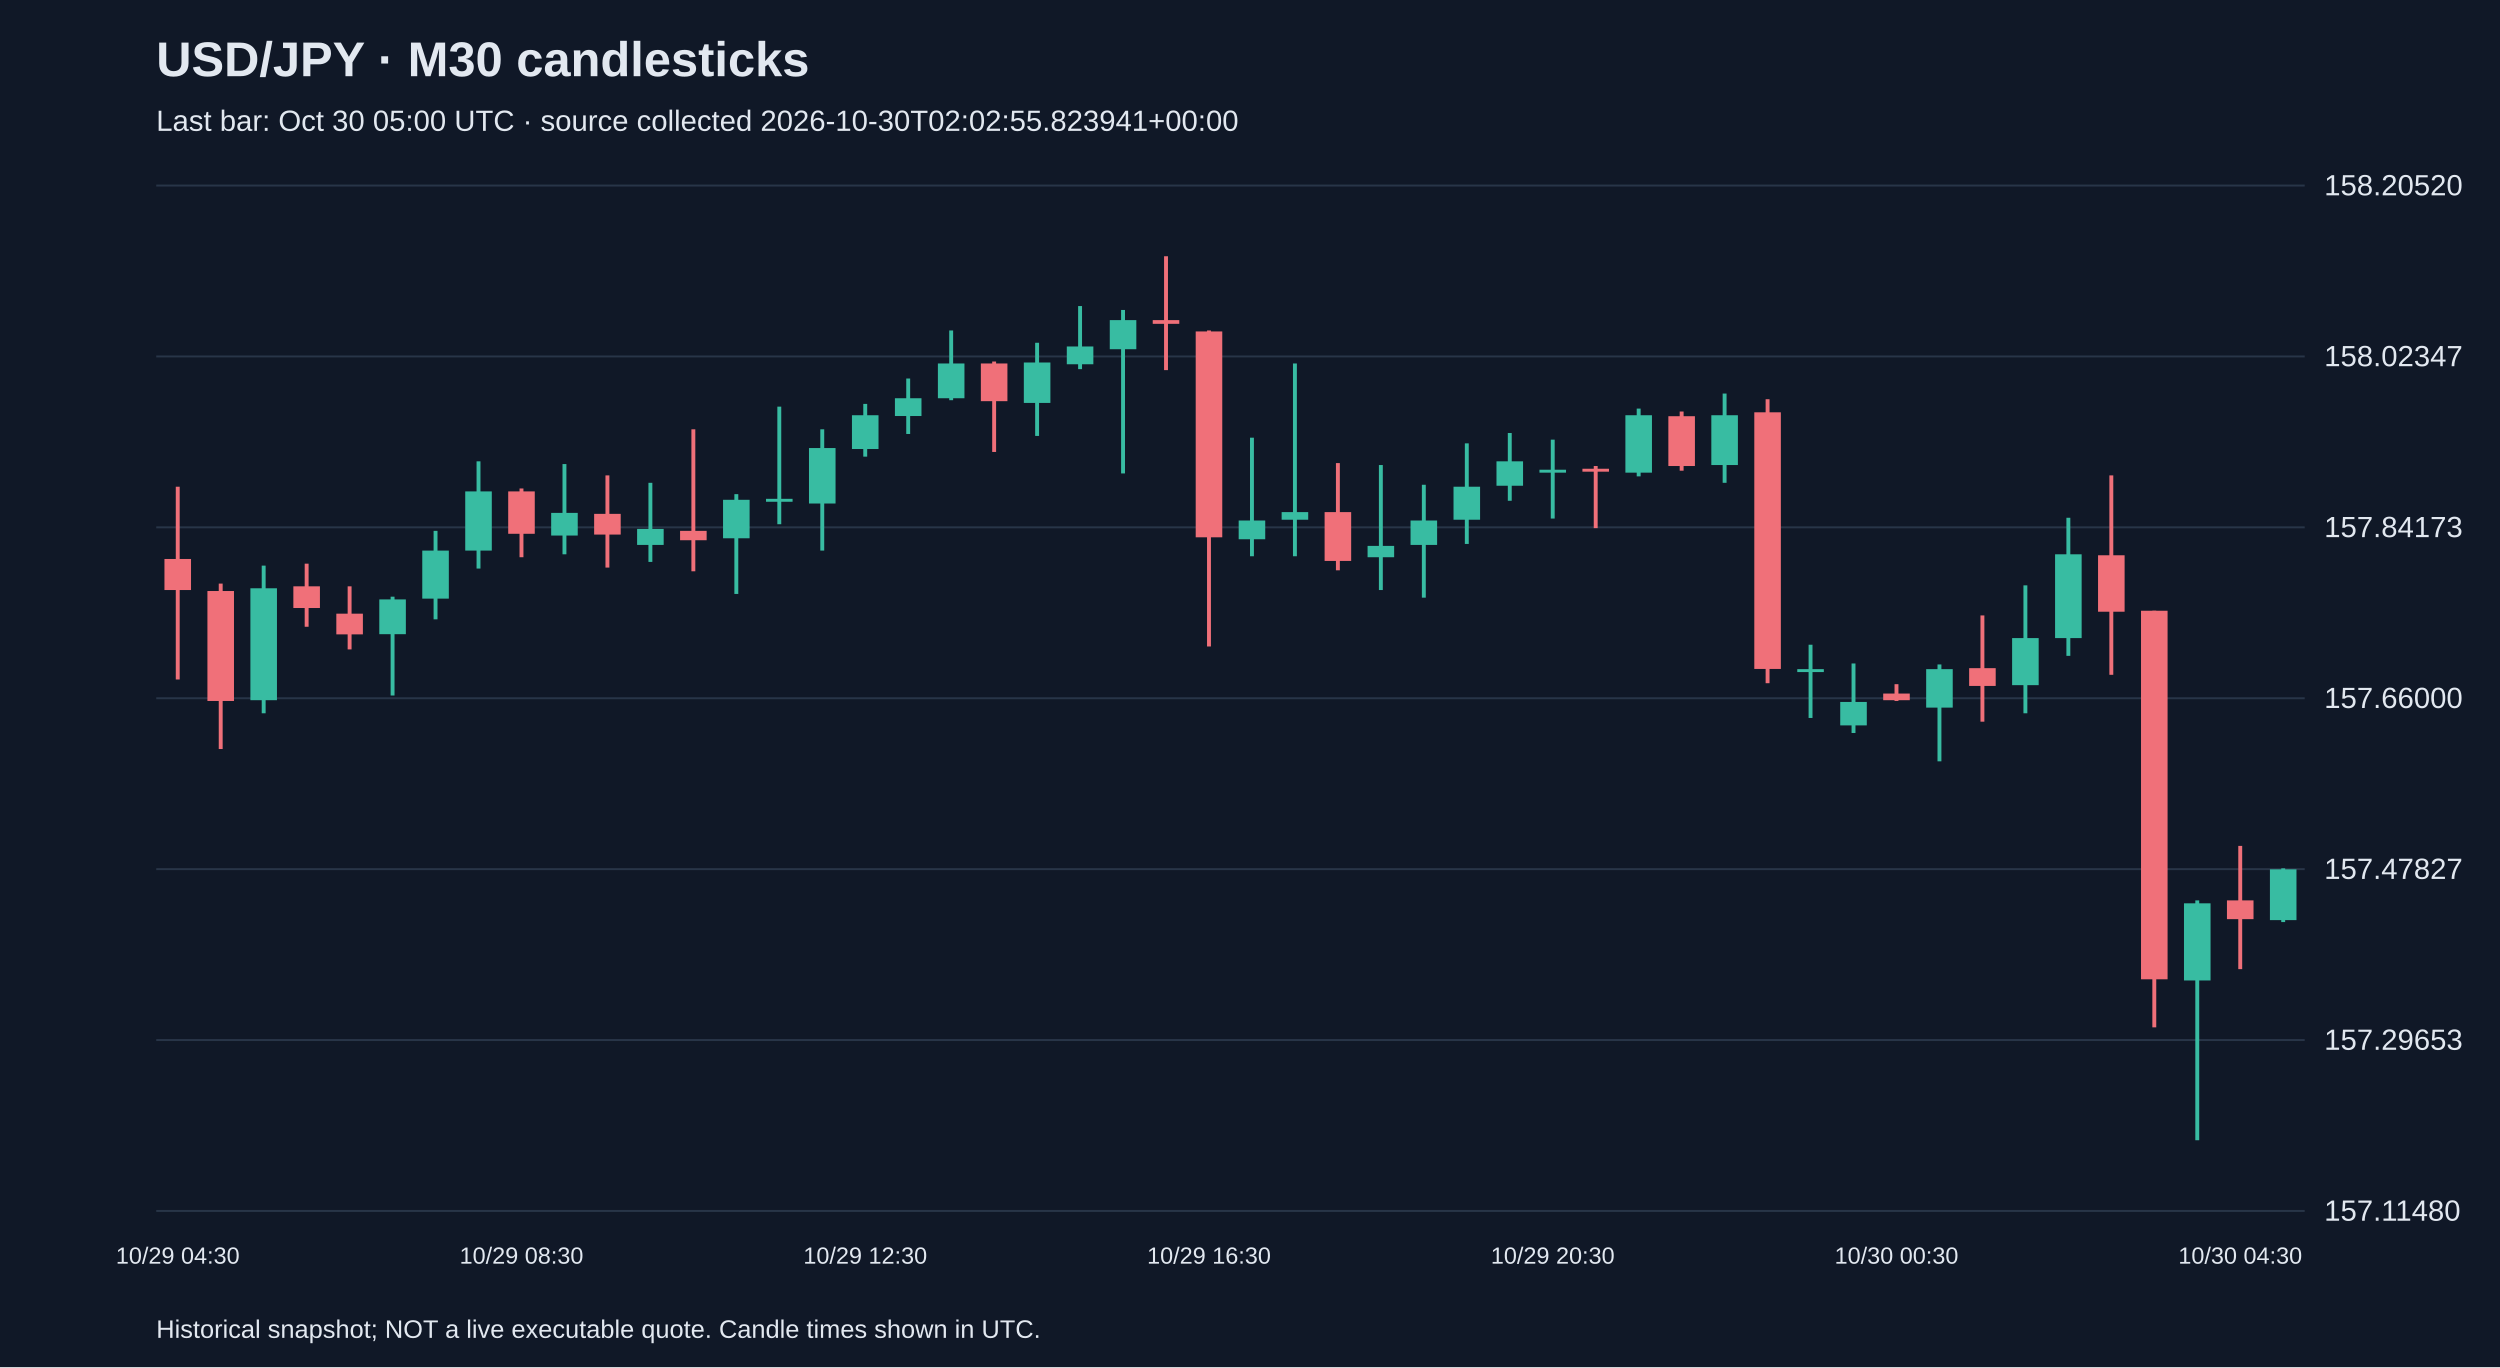
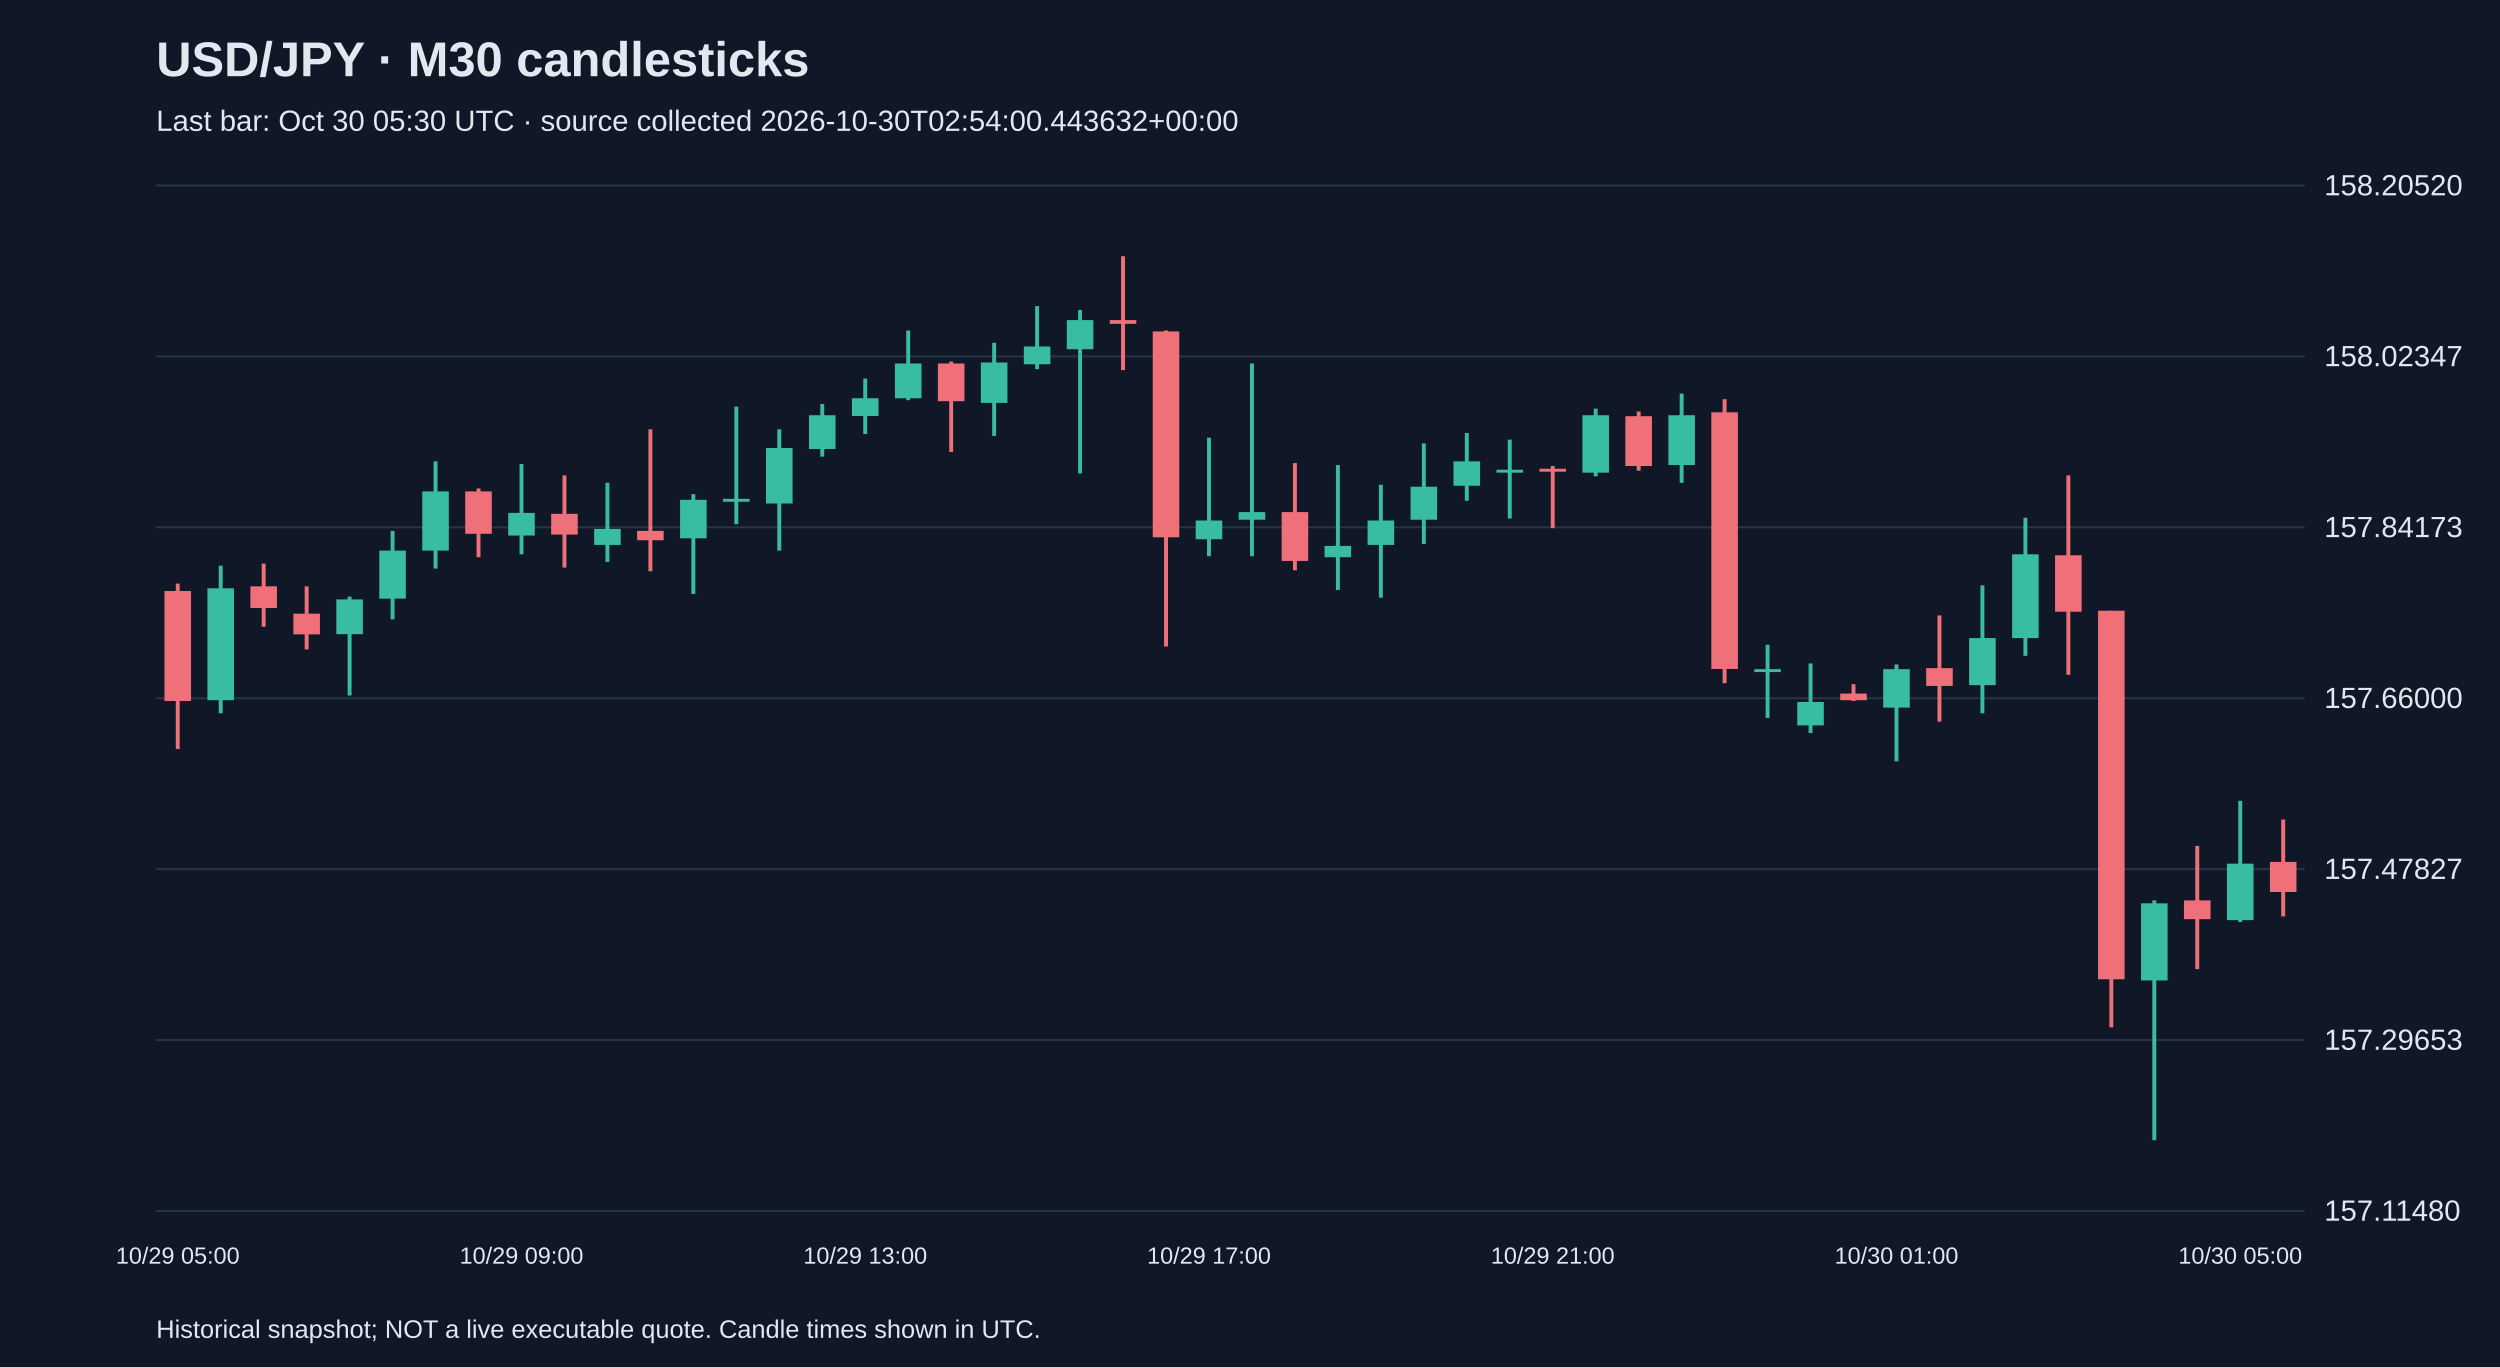
<svg xmlns="http://www.w3.org/2000/svg" viewBox="0 0 1280 700">
  <rect width="100%" height="100%" fill="#101827" />
  <style>text{font-family:Arial,sans-serif;fill:#e2e8f0}</style>
  <text x="80" y="39" font-size="25" font-weight="bold">USD/JPY · M30 candlesticks</text>
-   <text x="80" y="67" font-size="15" fill="#a6b1c5">Last bar: Oct 30 05:00 UTC · source collected 2026-10-30T02:02:55.823941+00:00</text>
+   <text x="80" y="67" font-size="15" fill="#a6b1c5">Last bar: Oct 30 05:30 UTC · source collected 2026-10-30T02:54:00.443632+00:00</text>
  <line x1="80" y1="620.0" x2="1180" y2="620.0" stroke="#283548" />
  <text x="1190" y="625.0" font-size="15">157.11480</text>
  <line x1="80" y1="532.5" x2="1180" y2="532.5" stroke="#283548" />
  <text x="1190" y="537.5" font-size="15">157.29653</text>
  <line x1="80" y1="445.0" x2="1180" y2="445.0" stroke="#283548" />
  <text x="1190" y="450.0" font-size="15">157.47827</text>
  <line x1="80" y1="357.5" x2="1180" y2="357.5" stroke="#283548" />
  <text x="1190" y="362.5" font-size="15">157.66000</text>
  <line x1="80" y1="270.0" x2="1180" y2="270.0" stroke="#283548" />
  <text x="1190" y="275.0" font-size="15">157.84173</text>
  <line x1="80" y1="182.5" x2="1180" y2="182.5" stroke="#283548" />
  <text x="1190" y="187.5" font-size="15">158.02347</text>
  <line x1="80" y1="95.0" x2="1180" y2="95.0" stroke="#283548" />
  <text x="1190" y="100.0" font-size="15">158.20520</text>
-   <line x1="91.0" y1="249.2" x2="91.0" y2="347.9" stroke="#f07079" stroke-width="2" />
-   <rect x="84.2" y="286.2" width="13.6" height="15.9" fill="#f07079" />
-   <text x="91.0" y="647" text-anchor="middle" font-size="12">10/29 04:30</text>
-   <line x1="113.0" y1="298.8" x2="113.0" y2="383.5" stroke="#f07079" stroke-width="2" />
-   <rect x="106.2" y="302.6" width="13.6" height="56.3" fill="#f07079" />
-   <line x1="135.0" y1="289.6" x2="135.0" y2="365.2" stroke="#38bca2" stroke-width="2" />
-   <rect x="128.2" y="301.2" width="13.6" height="57.3" fill="#38bca2" />
-   <line x1="157.0" y1="288.6" x2="157.0" y2="320.9" stroke="#f07079" stroke-width="2" />
-   <rect x="150.2" y="300.2" width="13.6" height="11.1" fill="#f07079" />
-   <line x1="179.0" y1="300.2" x2="179.0" y2="332.5" stroke="#f07079" stroke-width="2" />
-   <rect x="172.2" y="314.2" width="13.6" height="10.6" fill="#f07079" />
-   <line x1="201.0" y1="305.5" x2="201.0" y2="356.1" stroke="#38bca2" stroke-width="2" />
-   <rect x="194.2" y="306.9" width="13.6" height="17.8" fill="#38bca2" />
-   <line x1="223.0" y1="271.8" x2="223.0" y2="317.1" stroke="#38bca2" stroke-width="2" />
-   <rect x="216.2" y="281.9" width="13.6" height="24.6" fill="#38bca2" />
-   <line x1="245.0" y1="236.2" x2="245.0" y2="291.1" stroke="#38bca2" stroke-width="2" />
-   <rect x="238.2" y="251.6" width="13.6" height="30.3" fill="#38bca2" />
-   <line x1="267.0" y1="250.1" x2="267.0" y2="285.3" stroke="#f07079" stroke-width="2" />
-   <rect x="260.2" y="251.6" width="13.6" height="21.7" fill="#f07079" />
-   <text x="267.0" y="647" text-anchor="middle" font-size="12">10/29 08:30</text>
-   <line x1="289.0" y1="237.6" x2="289.0" y2="283.8" stroke="#38bca2" stroke-width="2" />
-   <rect x="282.2" y="262.6" width="13.6" height="11.6" fill="#38bca2" />
-   <line x1="311.0" y1="243.4" x2="311.0" y2="290.6" stroke="#f07079" stroke-width="2" />
-   <rect x="304.2" y="263.1" width="13.6" height="10.6" fill="#f07079" />
-   <line x1="333.0" y1="247.2" x2="333.0" y2="287.7" stroke="#38bca2" stroke-width="2" />
-   <rect x="326.2" y="270.8" width="13.6" height="8.2" fill="#38bca2" />
-   <line x1="355.0" y1="219.8" x2="355.0" y2="292.5" stroke="#f07079" stroke-width="2" />
-   <rect x="348.2" y="271.8" width="13.6" height="4.8" fill="#f07079" />
-   <line x1="377.0" y1="253.0" x2="377.0" y2="304.1" stroke="#38bca2" stroke-width="2" />
-   <rect x="370.2" y="255.9" width="13.6" height="19.7" fill="#38bca2" />
-   <line x1="399.0" y1="208.2" x2="399.0" y2="268.4" stroke="#38bca2" stroke-width="2" />
-   <rect x="392.2" y="255.4" width="13.6" height="1.5" fill="#38bca2" />
-   <line x1="421.0" y1="219.8" x2="421.0" y2="281.9" stroke="#38bca2" stroke-width="2" />
-   <rect x="414.2" y="229.4" width="13.6" height="28.4" fill="#38bca2" />
-   <line x1="443.0" y1="206.8" x2="443.0" y2="233.8" stroke="#38bca2" stroke-width="2" />
-   <rect x="436.2" y="212.6" width="13.6" height="17.3" fill="#38bca2" />
-   <text x="443.0" y="647" text-anchor="middle" font-size="12">10/29 12:30</text>
-   <line x1="465.0" y1="193.8" x2="465.0" y2="222.2" stroke="#38bca2" stroke-width="2" />
-   <rect x="458.2" y="203.9" width="13.6" height="9.1" fill="#38bca2" />
-   <line x1="487.0" y1="169.2" x2="487.0" y2="204.9" stroke="#38bca2" stroke-width="2" />
-   <rect x="480.2" y="186.1" width="13.6" height="17.8" fill="#38bca2" />
-   <line x1="509.0" y1="185.1" x2="509.0" y2="231.4" stroke="#f07079" stroke-width="2" />
-   <rect x="502.2" y="186.1" width="13.6" height="19.3" fill="#f07079" />
-   <line x1="531.0" y1="175.5" x2="531.0" y2="223.2" stroke="#38bca2" stroke-width="2" />
-   <rect x="524.2" y="185.6" width="13.6" height="20.7" fill="#38bca2" />
-   <line x1="553.0" y1="156.7" x2="553.0" y2="189.0" stroke="#38bca2" stroke-width="2" />
-   <rect x="546.2" y="177.4" width="13.6" height="9.1" fill="#38bca2" />
-   <line x1="575.0" y1="158.7" x2="575.0" y2="242.4" stroke="#38bca2" stroke-width="2" />
-   <rect x="568.2" y="163.9" width="13.6" height="14.9" fill="#38bca2" />
-   <line x1="597.0" y1="131.2" x2="597.0" y2="189.5" stroke="#f07079" stroke-width="2" />
-   <rect x="590.2" y="163.9" width="13.6" height="1.9" fill="#f07079" />
-   <line x1="619.0" y1="169.2" x2="619.0" y2="331.0" stroke="#f07079" stroke-width="2" />
-   <rect x="612.2" y="169.7" width="13.6" height="105.4" fill="#f07079" />
-   <text x="619.0" y="647" text-anchor="middle" font-size="12">10/29 16:30</text>
-   <line x1="641.0" y1="224.1" x2="641.0" y2="284.8" stroke="#38bca2" stroke-width="2" />
-   <rect x="634.2" y="266.5" width="13.6" height="9.6" fill="#38bca2" />
-   <line x1="663.0" y1="186.1" x2="663.0" y2="284.8" stroke="#38bca2" stroke-width="2" />
-   <rect x="656.2" y="262.2" width="13.6" height="3.9" fill="#38bca2" />
-   <line x1="685.0" y1="237.1" x2="685.0" y2="292.0" stroke="#f07079" stroke-width="2" />
-   <rect x="678.2" y="262.2" width="13.6" height="25.0" fill="#f07079" />
-   <line x1="707.0" y1="238.1" x2="707.0" y2="302.1" stroke="#38bca2" stroke-width="2" />
-   <rect x="700.2" y="279.5" width="13.6" height="5.8" fill="#38bca2" />
-   <line x1="729.0" y1="248.2" x2="729.0" y2="306.0" stroke="#38bca2" stroke-width="2" />
-   <rect x="722.2" y="266.5" width="13.6" height="12.5" fill="#38bca2" />
-   <line x1="751.0" y1="227.0" x2="751.0" y2="278.5" stroke="#38bca2" stroke-width="2" />
-   <rect x="744.2" y="249.2" width="13.6" height="16.9" fill="#38bca2" />
-   <line x1="773.0" y1="221.7" x2="773.0" y2="256.4" stroke="#38bca2" stroke-width="2" />
-   <rect x="766.2" y="236.2" width="13.6" height="12.5" fill="#38bca2" />
-   <line x1="795.0" y1="225.1" x2="795.0" y2="265.5" stroke="#38bca2" stroke-width="2" />
-   <rect x="788.2" y="240.5" width="13.6" height="1.5" fill="#38bca2" />
-   <text x="795.0" y="647" text-anchor="middle" font-size="12">10/29 20:30</text>
-   <line x1="817.0" y1="238.6" x2="817.0" y2="270.4" stroke="#f07079" stroke-width="2" />
-   <rect x="810.2" y="240.0" width="13.6" height="1.5" fill="#f07079" />
-   <line x1="839.0" y1="209.2" x2="839.0" y2="243.9" stroke="#38bca2" stroke-width="2" />
-   <rect x="832.2" y="212.6" width="13.6" height="29.4" fill="#38bca2" />
-   <line x1="861.0" y1="210.7" x2="861.0" y2="241.0" stroke="#f07079" stroke-width="2" />
-   <rect x="854.2" y="213.1" width="13.6" height="25.5" fill="#f07079" />
-   <line x1="883.0" y1="201.5" x2="883.0" y2="247.2" stroke="#38bca2" stroke-width="2" />
-   <rect x="876.2" y="212.6" width="13.6" height="25.5" fill="#38bca2" />
-   <line x1="905.0" y1="204.4" x2="905.0" y2="349.8" stroke="#f07079" stroke-width="2" />
-   <rect x="898.2" y="211.1" width="13.6" height="131.4" fill="#f07079" />
-   <line x1="927.0" y1="330.1" x2="927.0" y2="367.6" stroke="#38bca2" stroke-width="2" />
-   <rect x="920.2" y="342.6" width="13.6" height="1.5" fill="#38bca2" />
-   <line x1="949.0" y1="339.7" x2="949.0" y2="375.3" stroke="#38bca2" stroke-width="2" />
-   <rect x="942.2" y="359.4" width="13.6" height="12.0" fill="#38bca2" />
-   <line x1="971.0" y1="350.3" x2="971.0" y2="358.9" stroke="#f07079" stroke-width="2" />
-   <rect x="964.2" y="355.1" width="13.6" height="3.4" fill="#f07079" />
-   <text x="971.0" y="647" text-anchor="middle" font-size="12">10/30 00:30</text>
-   <line x1="993.0" y1="340.2" x2="993.0" y2="389.8" stroke="#38bca2" stroke-width="2" />
-   <rect x="986.2" y="342.6" width="13.6" height="19.7" fill="#38bca2" />
-   <line x1="1015.0" y1="315.1" x2="1015.0" y2="369.5" stroke="#f07079" stroke-width="2" />
-   <rect x="1008.2" y="342.1" width="13.6" height="9.1" fill="#f07079" />
-   <line x1="1037.0" y1="299.7" x2="1037.0" y2="365.2" stroke="#38bca2" stroke-width="2" />
-   <rect x="1030.2" y="326.7" width="13.6" height="24.1" fill="#38bca2" />
-   <line x1="1059.0" y1="265.1" x2="1059.0" y2="335.8" stroke="#38bca2" stroke-width="2" />
-   <rect x="1052.2" y="283.8" width="13.6" height="42.9" fill="#38bca2" />
-   <line x1="1081.0" y1="243.4" x2="1081.0" y2="345.5" stroke="#f07079" stroke-width="2" />
-   <rect x="1074.2" y="284.3" width="13.6" height="28.9" fill="#f07079" />
-   <line x1="1103.0" y1="312.7" x2="1103.0" y2="526.0" stroke="#f07079" stroke-width="2" />
-   <rect x="1096.2" y="312.7" width="13.6" height="188.7" fill="#f07079" />
-   <line x1="1125.0" y1="461.0" x2="1125.0" y2="583.8" stroke="#38bca2" stroke-width="2" />
-   <rect x="1118.2" y="462.5" width="13.6" height="39.5" fill="#38bca2" />
-   <line x1="1147.0" y1="433.1" x2="1147.0" y2="496.2" stroke="#f07079" stroke-width="2" />
-   <rect x="1140.2" y="461.0" width="13.6" height="9.6" fill="#f07079" />
-   <text x="1147.0" y="647" text-anchor="middle" font-size="12">10/30 04:30</text>
-   <line x1="1169.0" y1="444.6" x2="1169.0" y2="472.1" stroke="#38bca2" stroke-width="2" />
-   <rect x="1162.2" y="445.1" width="13.6" height="26.0" fill="#38bca2" />
+   <line x1="91.0" y1="298.8" x2="91.0" y2="383.5" stroke="#f07079" stroke-width="2" />
+   <rect x="84.2" y="302.6" width="13.6" height="56.3" fill="#f07079" />
+   <text x="91.0" y="647" text-anchor="middle" font-size="12">10/29 05:00</text>
+   <line x1="113.0" y1="289.6" x2="113.0" y2="365.2" stroke="#38bca2" stroke-width="2" />
+   <rect x="106.2" y="301.2" width="13.6" height="57.3" fill="#38bca2" />
+   <line x1="135.0" y1="288.6" x2="135.0" y2="320.9" stroke="#f07079" stroke-width="2" />
+   <rect x="128.2" y="300.2" width="13.6" height="11.1" fill="#f07079" />
+   <line x1="157.0" y1="300.2" x2="157.0" y2="332.5" stroke="#f07079" stroke-width="2" />
+   <rect x="150.2" y="314.2" width="13.6" height="10.6" fill="#f07079" />
+   <line x1="179.0" y1="305.5" x2="179.0" y2="356.1" stroke="#38bca2" stroke-width="2" />
+   <rect x="172.2" y="306.9" width="13.6" height="17.8" fill="#38bca2" />
+   <line x1="201.0" y1="271.8" x2="201.0" y2="317.1" stroke="#38bca2" stroke-width="2" />
+   <rect x="194.2" y="281.9" width="13.6" height="24.6" fill="#38bca2" />
+   <line x1="223.0" y1="236.2" x2="223.0" y2="291.1" stroke="#38bca2" stroke-width="2" />
+   <rect x="216.2" y="251.6" width="13.6" height="30.3" fill="#38bca2" />
+   <line x1="245.0" y1="250.1" x2="245.0" y2="285.3" stroke="#f07079" stroke-width="2" />
+   <rect x="238.2" y="251.6" width="13.6" height="21.7" fill="#f07079" />
+   <line x1="267.0" y1="237.6" x2="267.0" y2="283.8" stroke="#38bca2" stroke-width="2" />
+   <rect x="260.2" y="262.6" width="13.6" height="11.6" fill="#38bca2" />
+   <text x="267.0" y="647" text-anchor="middle" font-size="12">10/29 09:00</text>
+   <line x1="289.0" y1="243.4" x2="289.0" y2="290.6" stroke="#f07079" stroke-width="2" />
+   <rect x="282.2" y="263.1" width="13.6" height="10.6" fill="#f07079" />
+   <line x1="311.0" y1="247.2" x2="311.0" y2="287.7" stroke="#38bca2" stroke-width="2" />
+   <rect x="304.2" y="270.8" width="13.6" height="8.2" fill="#38bca2" />
+   <line x1="333.0" y1="219.8" x2="333.0" y2="292.5" stroke="#f07079" stroke-width="2" />
+   <rect x="326.2" y="271.8" width="13.6" height="4.8" fill="#f07079" />
+   <line x1="355.0" y1="253.0" x2="355.0" y2="304.1" stroke="#38bca2" stroke-width="2" />
+   <rect x="348.2" y="255.9" width="13.6" height="19.7" fill="#38bca2" />
+   <line x1="377.0" y1="208.2" x2="377.0" y2="268.4" stroke="#38bca2" stroke-width="2" />
+   <rect x="370.2" y="255.4" width="13.6" height="1.5" fill="#38bca2" />
+   <line x1="399.0" y1="219.8" x2="399.0" y2="281.9" stroke="#38bca2" stroke-width="2" />
+   <rect x="392.2" y="229.4" width="13.6" height="28.4" fill="#38bca2" />
+   <line x1="421.0" y1="206.8" x2="421.0" y2="233.8" stroke="#38bca2" stroke-width="2" />
+   <rect x="414.2" y="212.6" width="13.6" height="17.3" fill="#38bca2" />
+   <line x1="443.0" y1="193.8" x2="443.0" y2="222.2" stroke="#38bca2" stroke-width="2" />
+   <rect x="436.2" y="203.9" width="13.6" height="9.1" fill="#38bca2" />
+   <text x="443.0" y="647" text-anchor="middle" font-size="12">10/29 13:00</text>
+   <line x1="465.0" y1="169.2" x2="465.0" y2="204.9" stroke="#38bca2" stroke-width="2" />
+   <rect x="458.2" y="186.1" width="13.6" height="17.8" fill="#38bca2" />
+   <line x1="487.0" y1="185.1" x2="487.0" y2="231.4" stroke="#f07079" stroke-width="2" />
+   <rect x="480.2" y="186.1" width="13.6" height="19.3" fill="#f07079" />
+   <line x1="509.0" y1="175.5" x2="509.0" y2="223.2" stroke="#38bca2" stroke-width="2" />
+   <rect x="502.2" y="185.6" width="13.6" height="20.7" fill="#38bca2" />
+   <line x1="531.0" y1="156.7" x2="531.0" y2="189.0" stroke="#38bca2" stroke-width="2" />
+   <rect x="524.2" y="177.4" width="13.6" height="9.1" fill="#38bca2" />
+   <line x1="553.0" y1="158.7" x2="553.0" y2="242.4" stroke="#38bca2" stroke-width="2" />
+   <rect x="546.2" y="163.9" width="13.6" height="14.9" fill="#38bca2" />
+   <line x1="575.0" y1="131.2" x2="575.0" y2="189.5" stroke="#f07079" stroke-width="2" />
+   <rect x="568.2" y="163.9" width="13.6" height="1.9" fill="#f07079" />
+   <line x1="597.0" y1="169.2" x2="597.0" y2="331.0" stroke="#f07079" stroke-width="2" />
+   <rect x="590.2" y="169.7" width="13.6" height="105.4" fill="#f07079" />
+   <line x1="619.0" y1="224.1" x2="619.0" y2="284.8" stroke="#38bca2" stroke-width="2" />
+   <rect x="612.2" y="266.5" width="13.6" height="9.6" fill="#38bca2" />
+   <text x="619.0" y="647" text-anchor="middle" font-size="12">10/29 17:00</text>
+   <line x1="641.0" y1="186.1" x2="641.0" y2="284.8" stroke="#38bca2" stroke-width="2" />
+   <rect x="634.2" y="262.2" width="13.6" height="3.9" fill="#38bca2" />
+   <line x1="663.0" y1="237.1" x2="663.0" y2="292.0" stroke="#f07079" stroke-width="2" />
+   <rect x="656.2" y="262.2" width="13.6" height="25.0" fill="#f07079" />
+   <line x1="685.0" y1="238.1" x2="685.0" y2="302.1" stroke="#38bca2" stroke-width="2" />
+   <rect x="678.2" y="279.5" width="13.6" height="5.8" fill="#38bca2" />
+   <line x1="707.0" y1="248.2" x2="707.0" y2="306.0" stroke="#38bca2" stroke-width="2" />
+   <rect x="700.2" y="266.5" width="13.6" height="12.5" fill="#38bca2" />
+   <line x1="729.0" y1="227.0" x2="729.0" y2="278.5" stroke="#38bca2" stroke-width="2" />
+   <rect x="722.2" y="249.2" width="13.6" height="16.9" fill="#38bca2" />
+   <line x1="751.0" y1="221.7" x2="751.0" y2="256.4" stroke="#38bca2" stroke-width="2" />
+   <rect x="744.2" y="236.2" width="13.6" height="12.5" fill="#38bca2" />
+   <line x1="773.0" y1="225.1" x2="773.0" y2="265.5" stroke="#38bca2" stroke-width="2" />
+   <rect x="766.2" y="240.5" width="13.6" height="1.5" fill="#38bca2" />
+   <line x1="795.0" y1="238.6" x2="795.0" y2="270.4" stroke="#f07079" stroke-width="2" />
+   <rect x="788.2" y="240.0" width="13.6" height="1.5" fill="#f07079" />
+   <text x="795.0" y="647" text-anchor="middle" font-size="12">10/29 21:00</text>
+   <line x1="817.0" y1="209.2" x2="817.0" y2="243.9" stroke="#38bca2" stroke-width="2" />
+   <rect x="810.2" y="212.6" width="13.6" height="29.4" fill="#38bca2" />
+   <line x1="839.0" y1="210.7" x2="839.0" y2="241.0" stroke="#f07079" stroke-width="2" />
+   <rect x="832.2" y="213.1" width="13.6" height="25.5" fill="#f07079" />
+   <line x1="861.0" y1="201.5" x2="861.0" y2="247.2" stroke="#38bca2" stroke-width="2" />
+   <rect x="854.2" y="212.6" width="13.6" height="25.5" fill="#38bca2" />
+   <line x1="883.0" y1="204.4" x2="883.0" y2="349.8" stroke="#f07079" stroke-width="2" />
+   <rect x="876.2" y="211.1" width="13.6" height="131.4" fill="#f07079" />
+   <line x1="905.0" y1="330.1" x2="905.0" y2="367.6" stroke="#38bca2" stroke-width="2" />
+   <rect x="898.2" y="342.6" width="13.6" height="1.5" fill="#38bca2" />
+   <line x1="927.0" y1="339.7" x2="927.0" y2="375.3" stroke="#38bca2" stroke-width="2" />
+   <rect x="920.2" y="359.4" width="13.6" height="12.0" fill="#38bca2" />
+   <line x1="949.0" y1="350.3" x2="949.0" y2="358.9" stroke="#f07079" stroke-width="2" />
+   <rect x="942.2" y="355.1" width="13.6" height="3.4" fill="#f07079" />
+   <line x1="971.0" y1="340.2" x2="971.0" y2="389.8" stroke="#38bca2" stroke-width="2" />
+   <rect x="964.2" y="342.6" width="13.6" height="19.7" fill="#38bca2" />
+   <text x="971.0" y="647" text-anchor="middle" font-size="12">10/30 01:00</text>
+   <line x1="993.0" y1="315.1" x2="993.0" y2="369.5" stroke="#f07079" stroke-width="2" />
+   <rect x="986.2" y="342.1" width="13.6" height="9.1" fill="#f07079" />
+   <line x1="1015.0" y1="299.7" x2="1015.0" y2="365.2" stroke="#38bca2" stroke-width="2" />
+   <rect x="1008.2" y="326.7" width="13.6" height="24.1" fill="#38bca2" />
+   <line x1="1037.0" y1="265.1" x2="1037.0" y2="335.8" stroke="#38bca2" stroke-width="2" />
+   <rect x="1030.2" y="283.8" width="13.6" height="42.9" fill="#38bca2" />
+   <line x1="1059.0" y1="243.4" x2="1059.0" y2="345.5" stroke="#f07079" stroke-width="2" />
+   <rect x="1052.2" y="284.3" width="13.6" height="28.9" fill="#f07079" />
+   <line x1="1081.0" y1="312.7" x2="1081.0" y2="526.0" stroke="#f07079" stroke-width="2" />
+   <rect x="1074.2" y="312.7" width="13.6" height="188.7" fill="#f07079" />
+   <line x1="1103.0" y1="461.0" x2="1103.0" y2="583.8" stroke="#38bca2" stroke-width="2" />
+   <rect x="1096.2" y="462.5" width="13.6" height="39.5" fill="#38bca2" />
+   <line x1="1125.0" y1="433.1" x2="1125.0" y2="496.2" stroke="#f07079" stroke-width="2" />
+   <rect x="1118.2" y="461.0" width="13.6" height="9.6" fill="#f07079" />
+   <line x1="1147.0" y1="410.0" x2="1147.0" y2="472.1" stroke="#38bca2" stroke-width="2" />
+   <rect x="1140.2" y="442.2" width="13.6" height="28.9" fill="#38bca2" />
+   <text x="1147.0" y="647" text-anchor="middle" font-size="12">10/30 05:00</text>
+   <line x1="1169.0" y1="419.6" x2="1169.0" y2="469.2" stroke="#f07079" stroke-width="2" />
+   <rect x="1162.2" y="441.3" width="13.6" height="15.4" fill="#f07079" />
  <text x="80" y="685" font-size="13">Historical snapshot; NOT a live executable quote. Candle times shown in UTC.</text>
</svg>
